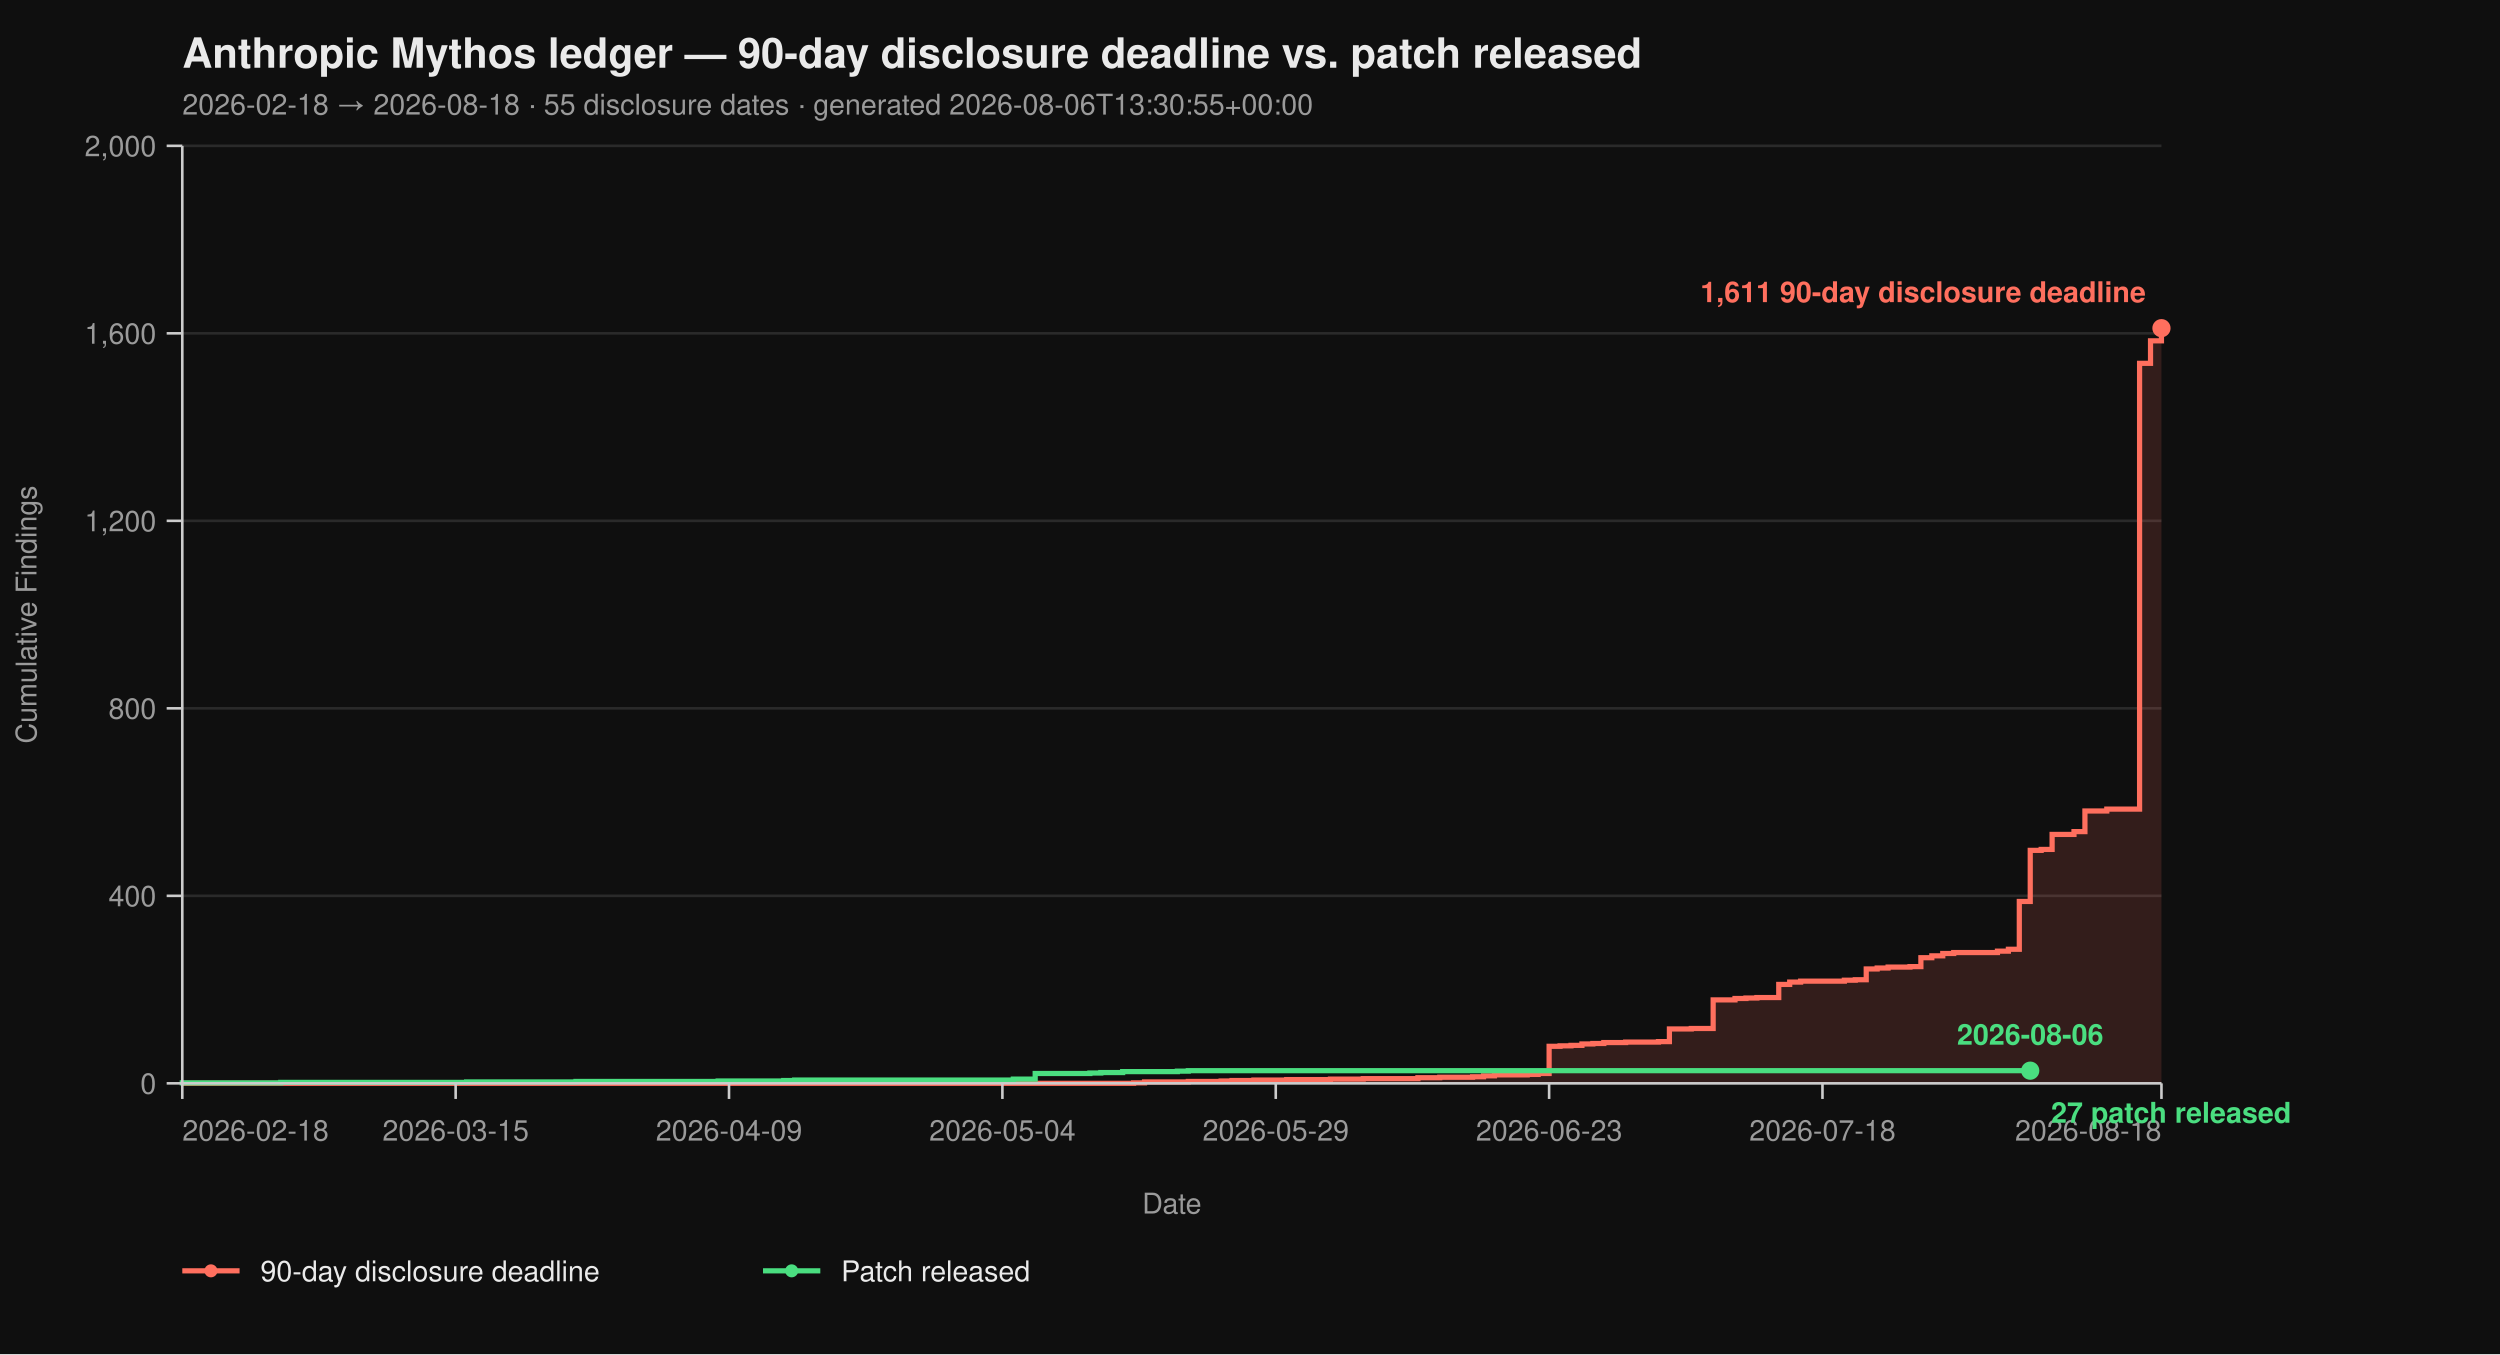
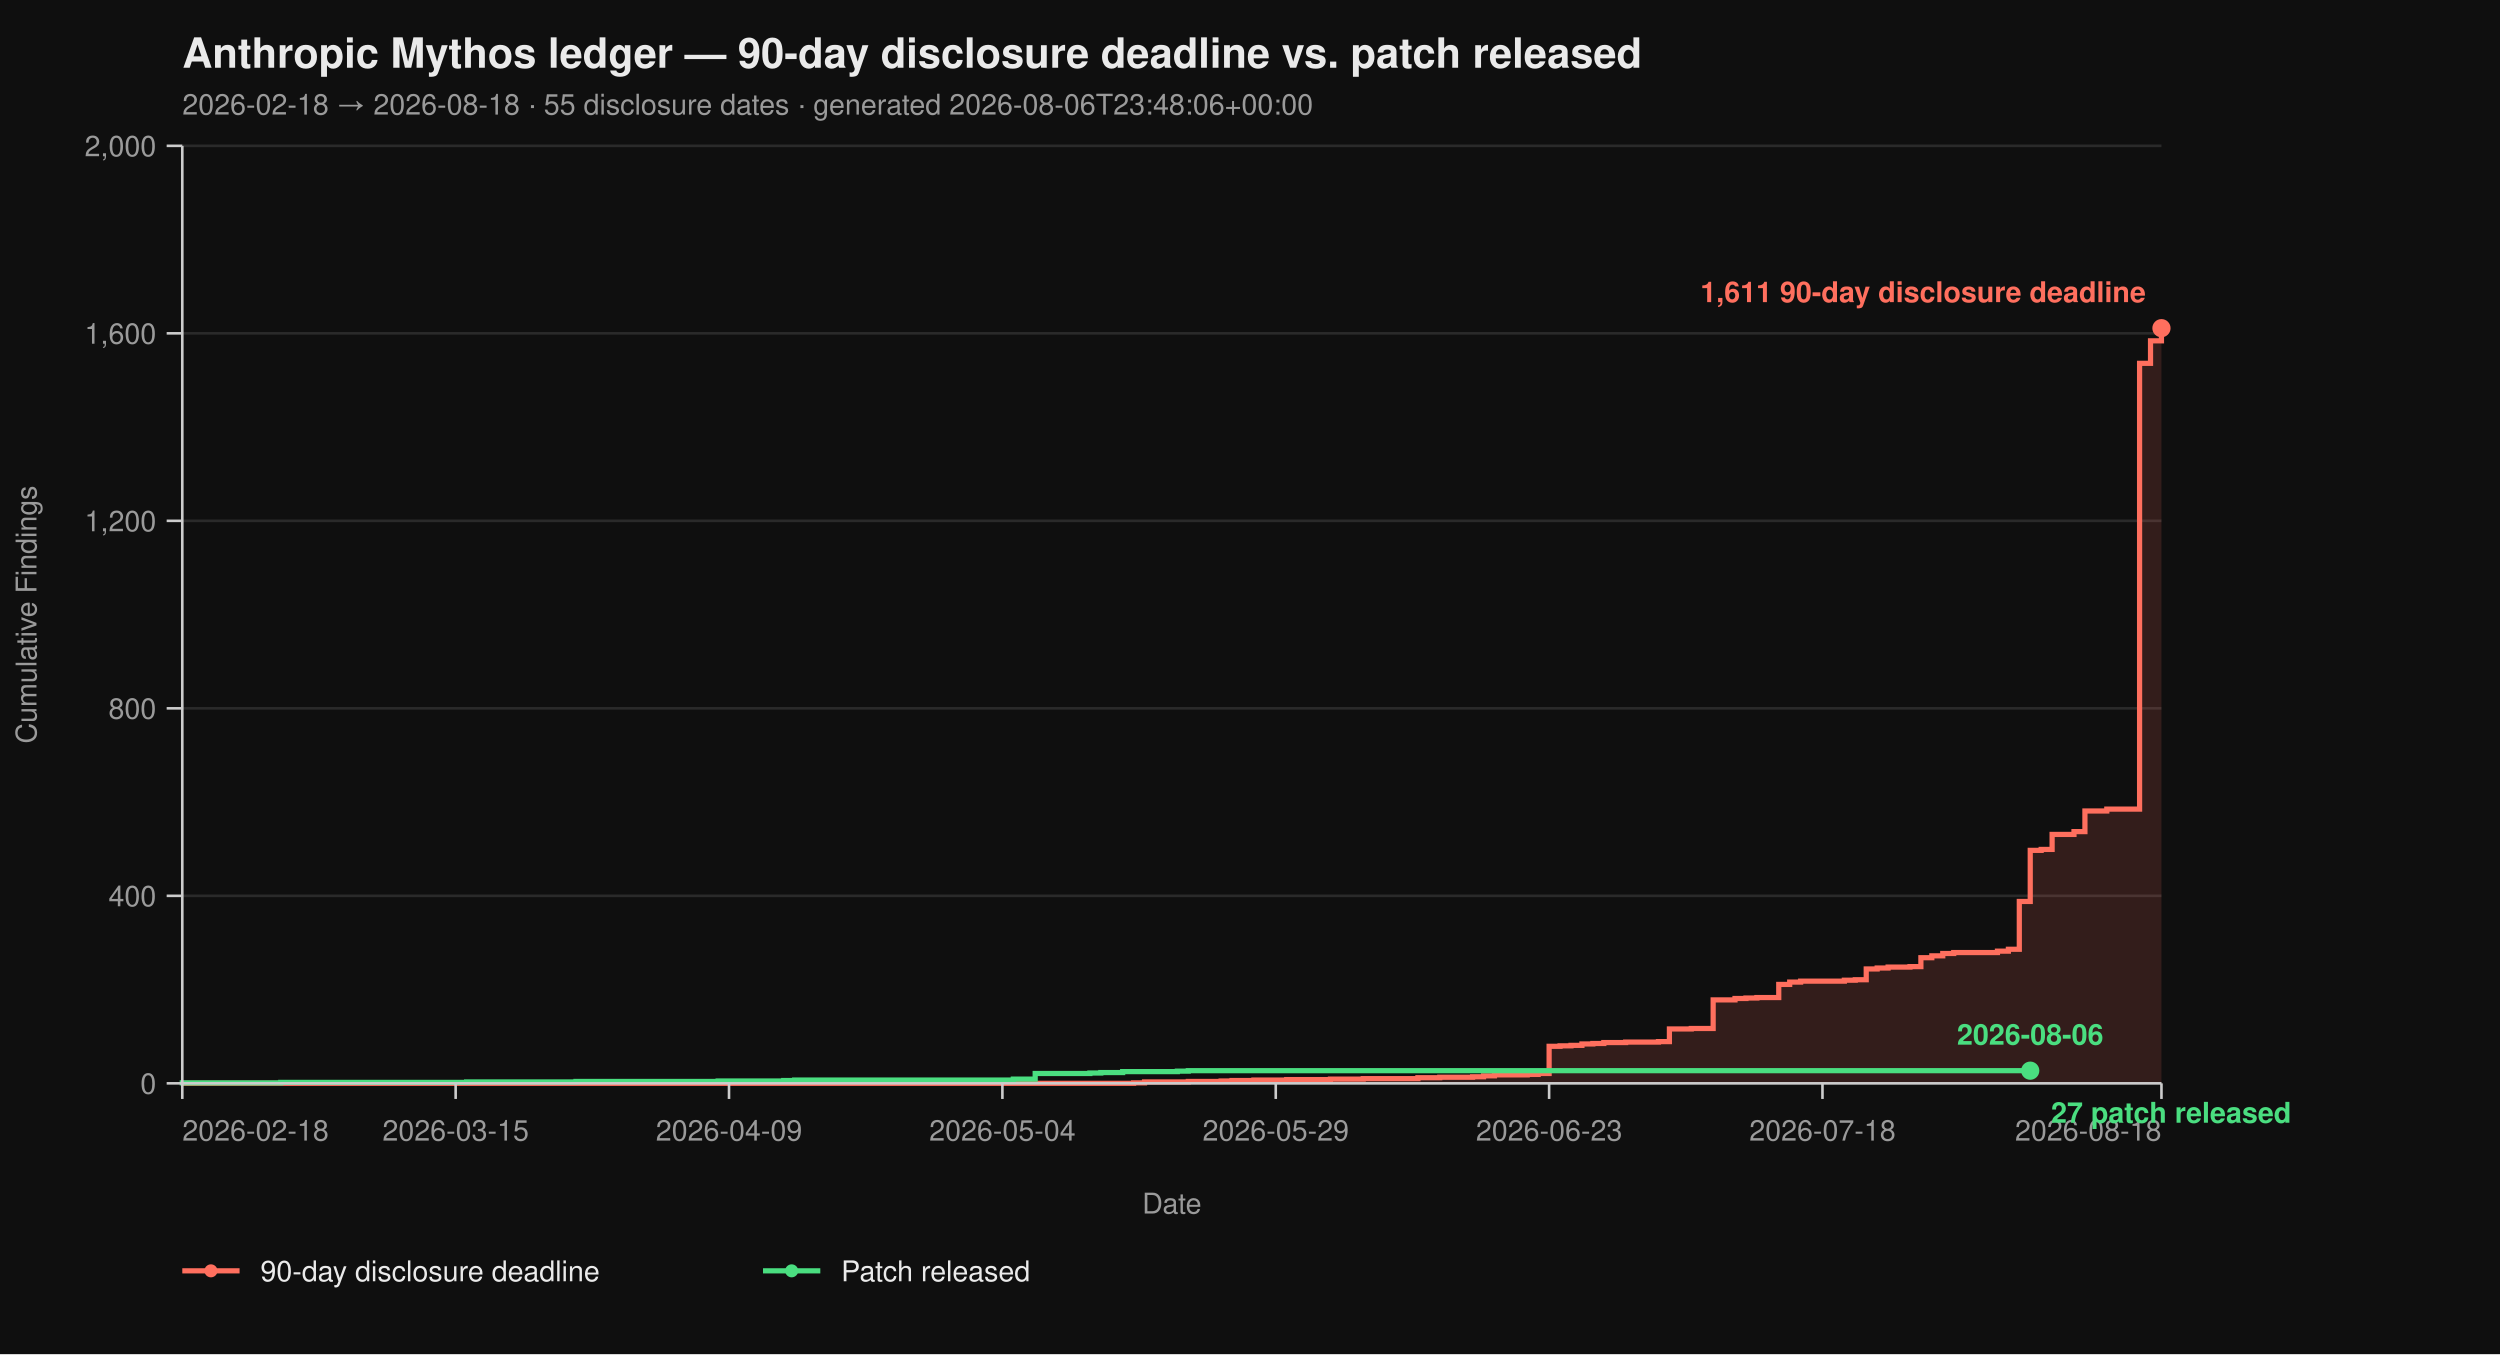
<svg xmlns="http://www.w3.org/2000/svg" viewBox="0 0 960 520" width="960" height="520" font-family="-apple-system, BlinkMacSystemFont, 'Segoe UI', Helvetica, Arial, sans-serif">
  <rect width="100%" height="100%" fill="#0f0f0f" />
  <text x="70" y="26" fill="#eaeaea" font-size="16" font-weight="700">Anthropic Mythos ledger — 90-day disclosure deadline vs. patch released</text>
-   <text x="70" y="44" fill="#9a9a9a" font-size="11">2026-02-18 → 2026-08-18  ·  55 disclosure dates  ·  generated 2026-08-06T13:30:55+00:00</text>
+   <text x="70" y="44" fill="#9a9a9a" font-size="11">2026-02-18 → 2026-08-18  ·  55 disclosure dates  ·  generated 2026-08-06T23:48:06+00:00</text>
  <line x1="70" y1="416.00" x2="830" y2="416.00" stroke="#2a2a2a" stroke-width="1" />
  <line x1="70" y1="344.00" x2="830" y2="344.00" stroke="#2a2a2a" stroke-width="1" />
  <line x1="70" y1="272.00" x2="830" y2="272.00" stroke="#2a2a2a" stroke-width="1" />
  <line x1="70" y1="200.00" x2="830" y2="200.00" stroke="#2a2a2a" stroke-width="1" />
  <line x1="70" y1="128.00" x2="830" y2="128.00" stroke="#2a2a2a" stroke-width="1" />
  <line x1="70" y1="56.00" x2="830" y2="56.00" stroke="#2a2a2a" stroke-width="1" />
  <path d="M 70.00 416.00 L 435.30 416.00 L 435.30 415.82 L 439.50 415.82 L 439.50 415.46 L 456.30 415.46 L 456.30 415.28 L 468.90 415.28 L 468.90 415.10 L 473.09 415.10 L 473.09 414.92 L 481.49 414.92 L 481.49 414.74 L 494.09 414.74 L 494.09 414.56 L 510.88 414.56 L 510.88 414.38 L 523.48 414.38 L 523.48 414.20 L 544.48 414.20 L 544.48 413.84 L 552.87 413.84 L 552.87 413.66 L 565.47 413.66 L 565.47 413.48 L 569.67 413.48 L 569.67 413.12 L 573.87 413.12 L 573.87 412.76 L 586.46 412.76 L 586.46 412.58 L 590.66 412.58 L 590.66 412.22 L 594.86 412.22 L 594.86 401.78 L 599.06 401.78 L 599.06 401.60 L 603.26 401.60 L 603.26 401.42 L 607.46 401.42 L 607.46 400.88 L 611.66 400.88 L 611.66 400.70 L 615.86 400.70 L 615.86 400.34 L 624.25 400.34 L 624.25 400.16 L 636.85 400.16 L 636.85 399.98 L 641.05 399.98 L 641.05 395.12 L 649.45 395.12 L 649.45 394.94 L 657.85 394.94 L 657.85 383.96 L 666.24 383.96 L 666.24 383.42 L 670.44 383.42 L 670.44 383.24 L 674.64 383.24 L 674.64 383.06 L 683.04 383.06 L 683.04 378.02 L 687.24 378.02 L 687.24 377.12 L 691.44 377.12 L 691.44 376.76 L 708.23 376.76 L 708.23 376.40 L 712.43 376.40 L 712.43 376.22 L 716.63 376.22 L 716.63 372.08 L 720.83 372.08 L 720.83 371.72 L 725.03 371.72 L 725.03 371.36 L 733.43 371.36 L 733.43 371.18 L 737.62 371.18 L 737.62 367.76 L 741.82 367.76 L 741.82 367.04 L 746.02 367.04 L 746.02 366.14 L 750.22 366.14 L 750.22 365.78 L 767.02 365.78 L 767.02 365.24 L 771.22 365.24 L 771.22 364.52 L 775.41 364.52 L 775.41 346.16 L 779.61 346.16 L 779.61 326.54 L 783.81 326.54 L 783.81 326.18 L 788.01 326.18 L 788.01 320.42 L 796.41 320.42 L 796.41 319.34 L 800.61 319.34 L 800.61 311.42 L 809.01 311.42 L 809.01 310.70 L 821.60 310.70 L 821.60 139.52 L 825.80 139.52 L 825.80 130.88 L 830.00 130.88 L 830.00 126.02 L 830.00 126.02 L 830.00 416.00 Z" fill="#ff6f5e26" stroke="none" />
  <path d="M 70.00 416.00 L 435.30 416.00 L 435.30 415.82 L 439.50 415.82 L 439.50 415.46 L 456.30 415.46 L 456.30 415.28 L 468.90 415.28 L 468.90 415.10 L 473.09 415.10 L 473.09 414.92 L 481.49 414.92 L 481.49 414.74 L 494.09 414.74 L 494.09 414.56 L 510.88 414.56 L 510.88 414.38 L 523.48 414.38 L 523.48 414.20 L 544.48 414.20 L 544.48 413.84 L 552.87 413.84 L 552.87 413.66 L 565.47 413.66 L 565.47 413.48 L 569.67 413.48 L 569.67 413.12 L 573.87 413.12 L 573.87 412.76 L 586.46 412.76 L 586.46 412.58 L 590.66 412.58 L 590.66 412.22 L 594.86 412.22 L 594.86 401.78 L 599.06 401.78 L 599.06 401.60 L 603.26 401.60 L 603.26 401.42 L 607.46 401.42 L 607.46 400.88 L 611.66 400.88 L 611.66 400.70 L 615.86 400.70 L 615.86 400.34 L 624.25 400.34 L 624.25 400.16 L 636.85 400.16 L 636.85 399.98 L 641.05 399.98 L 641.05 395.12 L 649.45 395.12 L 649.45 394.94 L 657.85 394.94 L 657.85 383.96 L 666.24 383.96 L 666.24 383.42 L 670.44 383.42 L 670.44 383.24 L 674.64 383.24 L 674.64 383.06 L 683.04 383.06 L 683.04 378.02 L 687.24 378.02 L 687.24 377.12 L 691.44 377.12 L 691.44 376.76 L 708.23 376.76 L 708.23 376.40 L 712.43 376.40 L 712.43 376.22 L 716.63 376.22 L 716.63 372.08 L 720.83 372.08 L 720.83 371.72 L 725.03 371.72 L 725.03 371.36 L 733.43 371.36 L 733.43 371.18 L 737.62 371.18 L 737.62 367.76 L 741.82 367.76 L 741.82 367.04 L 746.02 367.04 L 746.02 366.14 L 750.22 366.14 L 750.22 365.78 L 767.02 365.78 L 767.02 365.24 L 771.22 365.24 L 771.22 364.52 L 775.41 364.52 L 775.41 346.16 L 779.61 346.16 L 779.61 326.54 L 783.81 326.54 L 783.81 326.18 L 788.01 326.18 L 788.01 320.42 L 796.41 320.42 L 796.41 319.34 L 800.61 319.34 L 800.61 311.42 L 809.01 311.42 L 809.01 310.70 L 821.60 310.70 L 821.60 139.52 L 825.80 139.52 L 825.80 130.88 L 830.00 130.88 L 830.00 126.02 L 830.00 126.02" fill="none" stroke="#ff6f5e" stroke-width="2" stroke-linejoin="miter" stroke-linecap="butt" />
  <path d="M 70.00 416.00 L 70.00 416.00 L 70.00 415.82 L 107.79 415.82 L 107.79 415.64 L 179.17 415.64 L 179.17 415.46 L 221.16 415.46 L 221.16 415.28 L 275.75 415.28 L 275.75 415.10 L 300.94 415.10 L 300.94 414.92 L 305.14 414.92 L 305.14 414.74 L 389.12 414.74 L 389.12 414.38 L 397.51 414.38 L 397.51 412.22 L 418.51 412.22 L 418.51 412.04 L 422.71 412.04 L 422.71 411.86 L 431.10 411.86 L 431.10 411.50 L 452.10 411.50 L 452.10 411.32 L 456.30 411.32 L 456.30 411.14 L 779.61 411.14" fill="none" stroke="#4ade80" stroke-width="2" stroke-linejoin="miter" stroke-linecap="butt" />
  <line x1="70" y1="56" x2="70" y2="416" stroke="#cccccc" stroke-width="1" />
  <line x1="70" y1="416" x2="830" y2="416" stroke="#cccccc" stroke-width="1" />
  <line x1="64" y1="416.00" x2="70" y2="416.00" stroke="#cccccc" stroke-width="1" />
  <line x1="64" y1="344.00" x2="70" y2="344.00" stroke="#cccccc" stroke-width="1" />
  <line x1="64" y1="272.00" x2="70" y2="272.00" stroke="#cccccc" stroke-width="1" />
  <line x1="64" y1="200.00" x2="70" y2="200.00" stroke="#cccccc" stroke-width="1" />
  <line x1="64" y1="128.00" x2="70" y2="128.00" stroke="#cccccc" stroke-width="1" />
  <line x1="64" y1="56.00" x2="70" y2="56.00" stroke="#cccccc" stroke-width="1" />
  <text x="60" y="420.00" text-anchor="end" fill="#9a9a9a" font-size="11">0</text>
  <text x="60" y="348.00" text-anchor="end" fill="#9a9a9a" font-size="11">400</text>
  <text x="60" y="276.00" text-anchor="end" fill="#9a9a9a" font-size="11">800</text>
  <text x="60" y="204.00" text-anchor="end" fill="#9a9a9a" font-size="11">1,200</text>
  <text x="60" y="132.00" text-anchor="end" fill="#9a9a9a" font-size="11">1,600</text>
  <text x="60" y="60.00" text-anchor="end" fill="#9a9a9a" font-size="11">2,000</text>
  <text x="14" y="236.00" fill="#9a9a9a" font-size="11" transform="rotate(-90 14 236.00)" text-anchor="middle">Cumulative Findings</text>
  <line x1="70.00" y1="416" x2="70.00" y2="422" stroke="#cccccc" stroke-width="1" />
  <line x1="174.97" y1="416" x2="174.97" y2="422" stroke="#cccccc" stroke-width="1" />
  <line x1="279.94" y1="416" x2="279.94" y2="422" stroke="#cccccc" stroke-width="1" />
  <line x1="384.92" y1="416" x2="384.92" y2="422" stroke="#cccccc" stroke-width="1" />
  <line x1="489.89" y1="416" x2="489.89" y2="422" stroke="#cccccc" stroke-width="1" />
  <line x1="594.86" y1="416" x2="594.86" y2="422" stroke="#cccccc" stroke-width="1" />
  <line x1="699.83" y1="416" x2="699.83" y2="422" stroke="#cccccc" stroke-width="1" />
  <line x1="830.00" y1="416" x2="830.00" y2="422" stroke="#cccccc" stroke-width="1" />
  <text x="70.00" y="438" text-anchor="start" fill="#9a9a9a" font-size="11">2026-02-18</text>
  <text x="174.97" y="438" text-anchor="middle" fill="#9a9a9a" font-size="11">2026-03-15</text>
  <text x="279.94" y="438" text-anchor="middle" fill="#9a9a9a" font-size="11">2026-04-09</text>
  <text x="384.92" y="438" text-anchor="middle" fill="#9a9a9a" font-size="11">2026-05-04</text>
  <text x="489.89" y="438" text-anchor="middle" fill="#9a9a9a" font-size="11">2026-05-29</text>
  <text x="594.86" y="438" text-anchor="middle" fill="#9a9a9a" font-size="11">2026-06-23</text>
  <text x="699.83" y="438" text-anchor="middle" fill="#9a9a9a" font-size="11">2026-07-18</text>
  <text x="830.00" y="438" text-anchor="end" fill="#9a9a9a" font-size="11">2026-08-18</text>
  <text x="450.00" y="466" fill="#9a9a9a" font-size="11" text-anchor="middle">Date</text>
  <circle cx="830.00" cy="126.02" r="3.5" fill="#ff6f5e" />
  <text x="824.00" y="116.02" text-anchor="end" fill="#ff6f5e" font-size="11" font-weight="600">1,611 90-day disclosure deadline</text>
  <circle cx="779.61" cy="411.14" r="3.5" fill="#4ade80" />
  <text x="787.61" y="431.14" text-anchor="start" fill="#4ade80" font-size="11" font-weight="600">27 patch released</text>
  <text x="779.61" y="401.14" text-anchor="middle" fill="#4ade80" font-size="11" font-weight="600">2026-08-06</text>
  <line x1="70" y1="488" x2="92" y2="488" stroke="#ff6f5e" stroke-width="2" />
  <circle cx="81" cy="488" r="2.5" fill="#ff6f5e" />
  <text x="100" y="492" fill="#eaeaea" font-size="11">90-day disclosure deadline</text>
  <line x1="293.0" y1="488" x2="315.0" y2="488" stroke="#4ade80" stroke-width="2" />
  <circle cx="304.0" cy="488" r="2.5" fill="#4ade80" />
  <text x="323.0" y="492" fill="#eaeaea" font-size="11">Patch released</text>
</svg>
